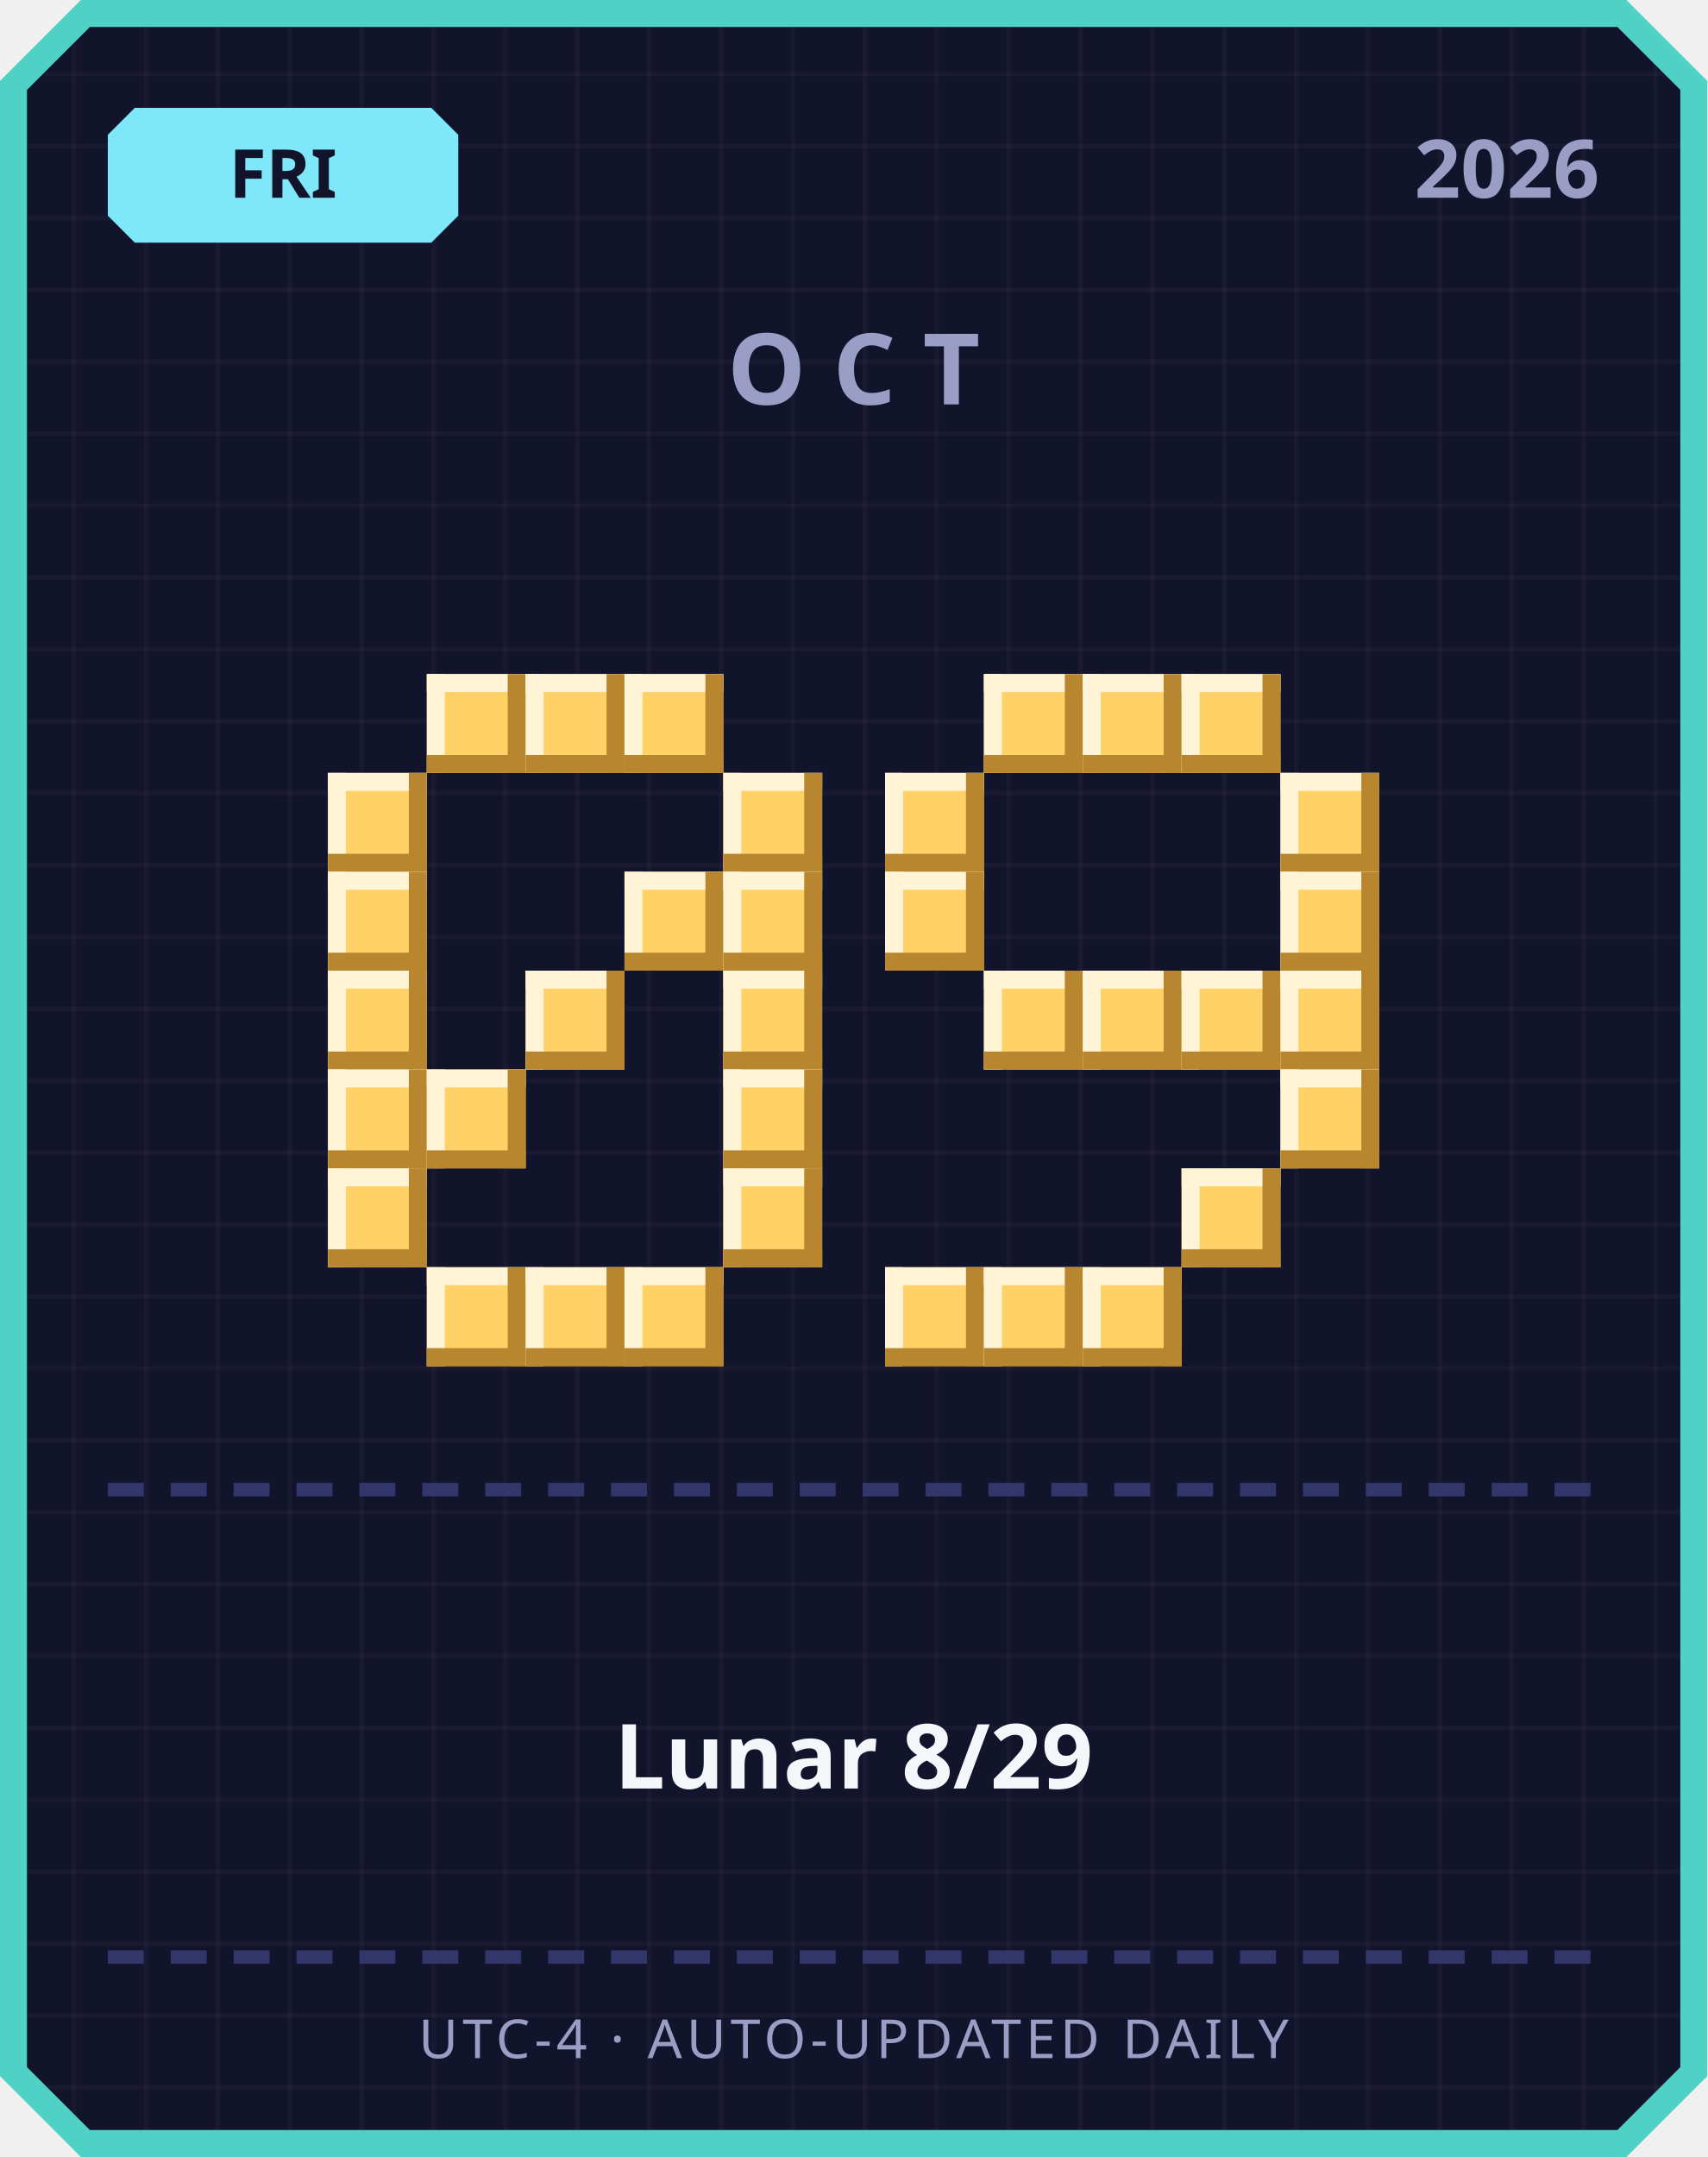
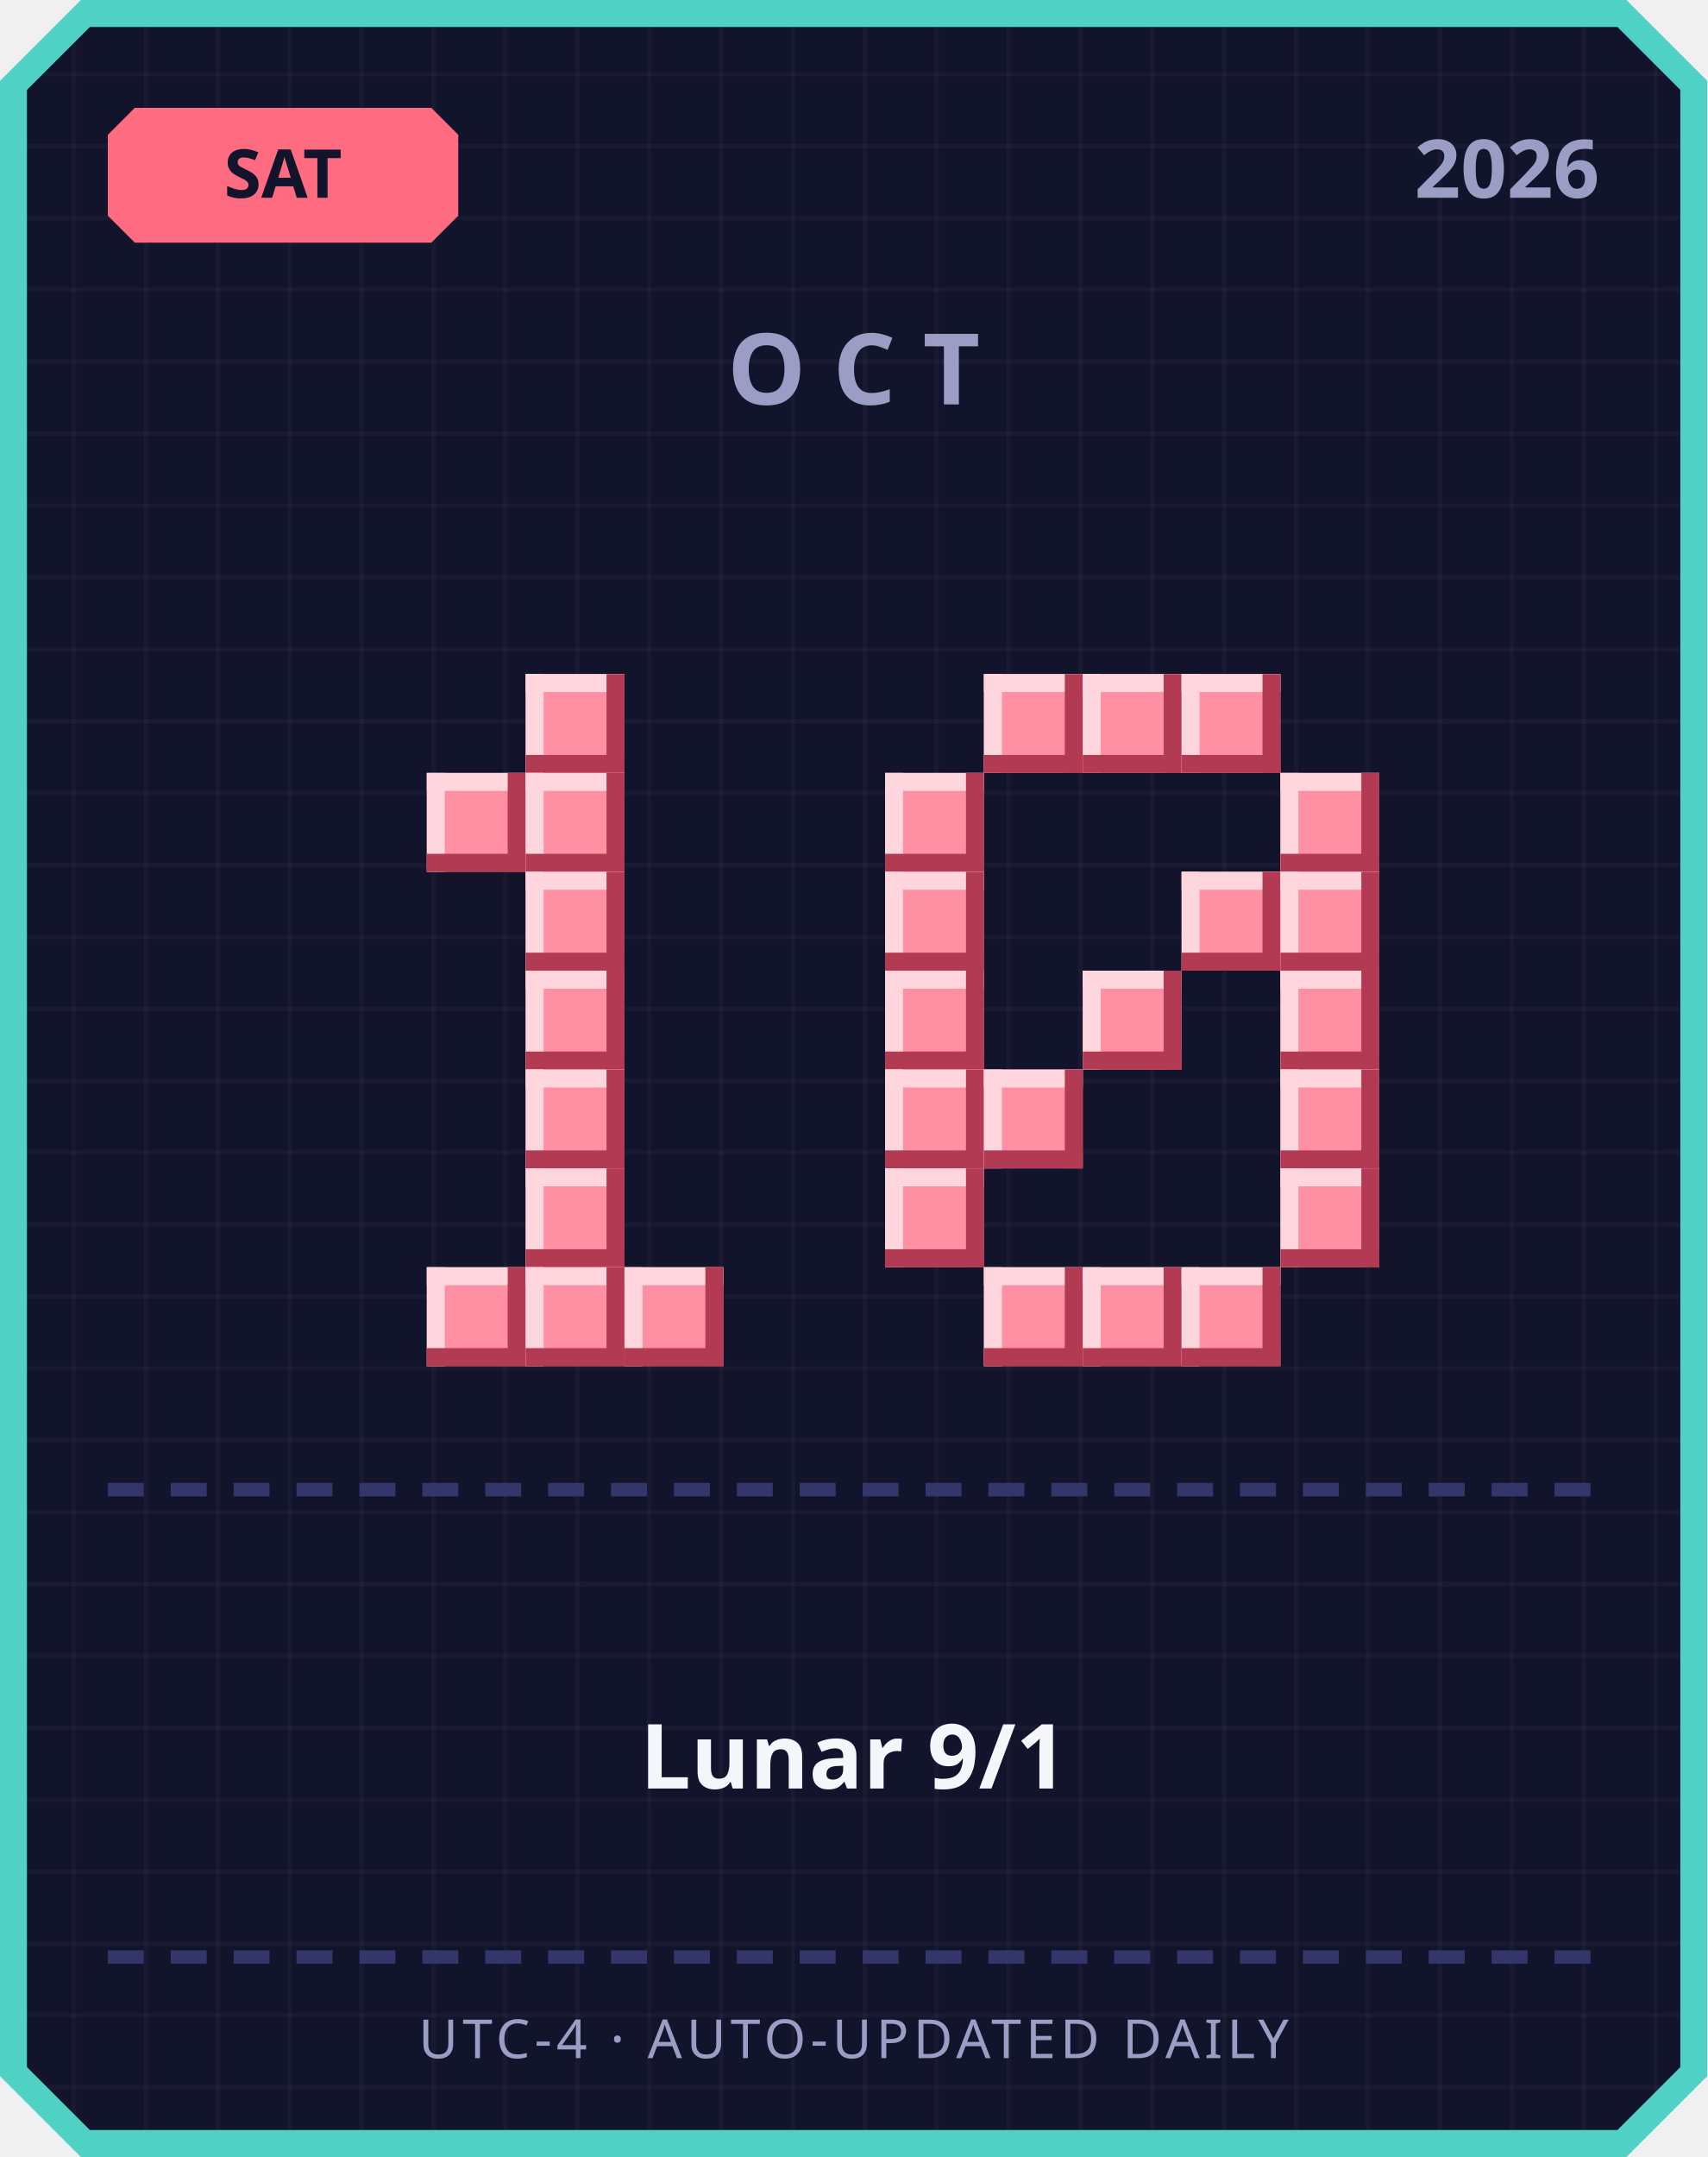
<svg xmlns="http://www.w3.org/2000/svg" width="380" height="480" viewBox="0 0 380 480">
  <defs>
    <pattern id="grid" width="16" height="16" patternUnits="userSpaceOnUse">
      <rect width="16" height="16" fill="#12142b" />
      <rect width="1" height="16" fill="#ffffff" opacity="0.03" />
      <rect width="16" height="1" fill="#ffffff" opacity="0.03" />
    </pattern>
  </defs>
  <path d="M 18,0 L 362,0 L 380,18 L 380,462 L 362,480 L 18,480 L 0,462 L 0,18 Z" fill="#4fd1c5" />
  <path d="M 20,6 L 360,6 L 374,20 L 374,460 L 360,474 L 20,474 L 6,460 L 6,20 Z" fill="url(#grid)" />
-   <path d="M 30,24 L 96,24 L 102,30 L 102,48 L 96,54 L 30,54 L 24,48 L 24,30 Z" fill="#7ee8fa" />
-   <text x="63" y="44" text-anchor="middle" font-family="'Segoe UI', sans-serif" font-size="15" font-weight="700" fill="#12142b">FRI</text>
+   <path d="M 30,24 L 96,24 L 102,30 L 102,48 L 96,54 L 30,54 L 24,48 L 24,30 Z" fill="#ff6b81" />
+   <text x="63" y="44" text-anchor="middle" font-family="'Segoe UI', sans-serif" font-size="15" font-weight="700" fill="#12142b">SAT</text>
  <text x="356" y="44" text-anchor="end" font-family="'Segoe UI', sans-serif" font-size="18" font-weight="700" fill="#9a9dc4">2026</text>
  <text x="190" y="90" text-anchor="middle" font-family="'Segoe UI', sans-serif" font-size="22" font-weight="700" letter-spacing="6" fill="#9a9dc4">OCT</text>
-   <rect x="95" y="150" width="22" height="22" fill="#ffd166" />
-   <rect x="95" y="150" width="22" height="4" fill="#fff4d6" />
-   <rect x="95" y="150" width="4" height="22" fill="#fff4d6" />
-   <rect x="95" y="168" width="22" height="4" fill="#b8862e" />
-   <rect x="113" y="150" width="4" height="22" fill="#b8862e" />
-   <rect x="117" y="150" width="22" height="22" fill="#ffd166" />
-   <rect x="117" y="150" width="22" height="4" fill="#fff4d6" />
-   <rect x="117" y="150" width="4" height="22" fill="#fff4d6" />
-   <rect x="117" y="168" width="22" height="4" fill="#b8862e" />
-   <rect x="135" y="150" width="4" height="22" fill="#b8862e" />
-   <rect x="139" y="150" width="22" height="22" fill="#ffd166" />
-   <rect x="139" y="150" width="22" height="4" fill="#fff4d6" />
-   <rect x="139" y="150" width="4" height="22" fill="#fff4d6" />
-   <rect x="139" y="168" width="22" height="4" fill="#b8862e" />
-   <rect x="157" y="150" width="4" height="22" fill="#b8862e" />
-   <rect x="73" y="172" width="22" height="22" fill="#ffd166" />
-   <rect x="73" y="172" width="22" height="4" fill="#fff4d6" />
-   <rect x="73" y="172" width="4" height="22" fill="#fff4d6" />
-   <rect x="73" y="190" width="22" height="4" fill="#b8862e" />
-   <rect x="91" y="172" width="4" height="22" fill="#b8862e" />
-   <rect x="161" y="172" width="22" height="22" fill="#ffd166" />
-   <rect x="161" y="172" width="22" height="4" fill="#fff4d6" />
-   <rect x="161" y="172" width="4" height="22" fill="#fff4d6" />
-   <rect x="161" y="190" width="22" height="4" fill="#b8862e" />
-   <rect x="179" y="172" width="4" height="22" fill="#b8862e" />
-   <rect x="73" y="194" width="22" height="22" fill="#ffd166" />
-   <rect x="73" y="194" width="22" height="4" fill="#fff4d6" />
-   <rect x="73" y="194" width="4" height="22" fill="#fff4d6" />
-   <rect x="73" y="212" width="22" height="4" fill="#b8862e" />
-   <rect x="91" y="194" width="4" height="22" fill="#b8862e" />
-   <rect x="139" y="194" width="22" height="22" fill="#ffd166" />
-   <rect x="139" y="194" width="22" height="4" fill="#fff4d6" />
-   <rect x="139" y="194" width="4" height="22" fill="#fff4d6" />
-   <rect x="139" y="212" width="22" height="4" fill="#b8862e" />
-   <rect x="157" y="194" width="4" height="22" fill="#b8862e" />
-   <rect x="161" y="194" width="22" height="22" fill="#ffd166" />
-   <rect x="161" y="194" width="22" height="4" fill="#fff4d6" />
-   <rect x="161" y="194" width="4" height="22" fill="#fff4d6" />
-   <rect x="161" y="212" width="22" height="4" fill="#b8862e" />
-   <rect x="179" y="194" width="4" height="22" fill="#b8862e" />
-   <rect x="73" y="216" width="22" height="22" fill="#ffd166" />
-   <rect x="73" y="216" width="22" height="4" fill="#fff4d6" />
-   <rect x="73" y="216" width="4" height="22" fill="#fff4d6" />
-   <rect x="73" y="234" width="22" height="4" fill="#b8862e" />
-   <rect x="91" y="216" width="4" height="22" fill="#b8862e" />
-   <rect x="117" y="216" width="22" height="22" fill="#ffd166" />
-   <rect x="117" y="216" width="22" height="4" fill="#fff4d6" />
-   <rect x="117" y="216" width="4" height="22" fill="#fff4d6" />
-   <rect x="117" y="234" width="22" height="4" fill="#b8862e" />
-   <rect x="135" y="216" width="4" height="22" fill="#b8862e" />
-   <rect x="161" y="216" width="22" height="22" fill="#ffd166" />
-   <rect x="161" y="216" width="22" height="4" fill="#fff4d6" />
-   <rect x="161" y="216" width="4" height="22" fill="#fff4d6" />
-   <rect x="161" y="234" width="22" height="4" fill="#b8862e" />
-   <rect x="179" y="216" width="4" height="22" fill="#b8862e" />
-   <rect x="73" y="238" width="22" height="22" fill="#ffd166" />
-   <rect x="73" y="238" width="22" height="4" fill="#fff4d6" />
-   <rect x="73" y="238" width="4" height="22" fill="#fff4d6" />
-   <rect x="73" y="256" width="22" height="4" fill="#b8862e" />
-   <rect x="91" y="238" width="4" height="22" fill="#b8862e" />
-   <rect x="95" y="238" width="22" height="22" fill="#ffd166" />
-   <rect x="95" y="238" width="22" height="4" fill="#fff4d6" />
-   <rect x="95" y="238" width="4" height="22" fill="#fff4d6" />
-   <rect x="95" y="256" width="22" height="4" fill="#b8862e" />
-   <rect x="113" y="238" width="4" height="22" fill="#b8862e" />
-   <rect x="161" y="238" width="22" height="22" fill="#ffd166" />
-   <rect x="161" y="238" width="22" height="4" fill="#fff4d6" />
-   <rect x="161" y="238" width="4" height="22" fill="#fff4d6" />
-   <rect x="161" y="256" width="22" height="4" fill="#b8862e" />
-   <rect x="179" y="238" width="4" height="22" fill="#b8862e" />
-   <rect x="73" y="260" width="22" height="22" fill="#ffd166" />
-   <rect x="73" y="260" width="22" height="4" fill="#fff4d6" />
-   <rect x="73" y="260" width="4" height="22" fill="#fff4d6" />
-   <rect x="73" y="278" width="22" height="4" fill="#b8862e" />
-   <rect x="91" y="260" width="4" height="22" fill="#b8862e" />
-   <rect x="161" y="260" width="22" height="22" fill="#ffd166" />
-   <rect x="161" y="260" width="22" height="4" fill="#fff4d6" />
-   <rect x="161" y="260" width="4" height="22" fill="#fff4d6" />
-   <rect x="161" y="278" width="22" height="4" fill="#b8862e" />
-   <rect x="179" y="260" width="4" height="22" fill="#b8862e" />
-   <rect x="95" y="282" width="22" height="22" fill="#ffd166" />
-   <rect x="95" y="282" width="22" height="4" fill="#fff4d6" />
-   <rect x="95" y="282" width="4" height="22" fill="#fff4d6" />
-   <rect x="95" y="300" width="22" height="4" fill="#b8862e" />
-   <rect x="113" y="282" width="4" height="22" fill="#b8862e" />
-   <rect x="117" y="282" width="22" height="22" fill="#ffd166" />
-   <rect x="117" y="282" width="22" height="4" fill="#fff4d6" />
-   <rect x="117" y="282" width="4" height="22" fill="#fff4d6" />
-   <rect x="117" y="300" width="22" height="4" fill="#b8862e" />
-   <rect x="135" y="282" width="4" height="22" fill="#b8862e" />
-   <rect x="139" y="282" width="22" height="22" fill="#ffd166" />
-   <rect x="139" y="282" width="22" height="4" fill="#fff4d6" />
-   <rect x="139" y="282" width="4" height="22" fill="#fff4d6" />
-   <rect x="139" y="300" width="22" height="4" fill="#b8862e" />
-   <rect x="157" y="282" width="4" height="22" fill="#b8862e" />
-   <rect x="219" y="150" width="22" height="22" fill="#ffd166" />
-   <rect x="219" y="150" width="22" height="4" fill="#fff4d6" />
-   <rect x="219" y="150" width="4" height="22" fill="#fff4d6" />
-   <rect x="219" y="168" width="22" height="4" fill="#b8862e" />
-   <rect x="237" y="150" width="4" height="22" fill="#b8862e" />
-   <rect x="241" y="150" width="22" height="22" fill="#ffd166" />
-   <rect x="241" y="150" width="22" height="4" fill="#fff4d6" />
-   <rect x="241" y="150" width="4" height="22" fill="#fff4d6" />
-   <rect x="241" y="168" width="22" height="4" fill="#b8862e" />
-   <rect x="259" y="150" width="4" height="22" fill="#b8862e" />
-   <rect x="263" y="150" width="22" height="22" fill="#ffd166" />
-   <rect x="263" y="150" width="22" height="4" fill="#fff4d6" />
-   <rect x="263" y="150" width="4" height="22" fill="#fff4d6" />
-   <rect x="263" y="168" width="22" height="4" fill="#b8862e" />
-   <rect x="281" y="150" width="4" height="22" fill="#b8862e" />
-   <rect x="197" y="172" width="22" height="22" fill="#ffd166" />
-   <rect x="197" y="172" width="22" height="4" fill="#fff4d6" />
-   <rect x="197" y="172" width="4" height="22" fill="#fff4d6" />
-   <rect x="197" y="190" width="22" height="4" fill="#b8862e" />
-   <rect x="215" y="172" width="4" height="22" fill="#b8862e" />
-   <rect x="285" y="172" width="22" height="22" fill="#ffd166" />
-   <rect x="285" y="172" width="22" height="4" fill="#fff4d6" />
-   <rect x="285" y="172" width="4" height="22" fill="#fff4d6" />
-   <rect x="285" y="190" width="22" height="4" fill="#b8862e" />
-   <rect x="303" y="172" width="4" height="22" fill="#b8862e" />
-   <rect x="197" y="194" width="22" height="22" fill="#ffd166" />
-   <rect x="197" y="194" width="22" height="4" fill="#fff4d6" />
-   <rect x="197" y="194" width="4" height="22" fill="#fff4d6" />
-   <rect x="197" y="212" width="22" height="4" fill="#b8862e" />
-   <rect x="215" y="194" width="4" height="22" fill="#b8862e" />
-   <rect x="285" y="194" width="22" height="22" fill="#ffd166" />
-   <rect x="285" y="194" width="22" height="4" fill="#fff4d6" />
-   <rect x="285" y="194" width="4" height="22" fill="#fff4d6" />
-   <rect x="285" y="212" width="22" height="4" fill="#b8862e" />
-   <rect x="303" y="194" width="4" height="22" fill="#b8862e" />
-   <rect x="219" y="216" width="22" height="22" fill="#ffd166" />
-   <rect x="219" y="216" width="22" height="4" fill="#fff4d6" />
-   <rect x="219" y="216" width="4" height="22" fill="#fff4d6" />
-   <rect x="219" y="234" width="22" height="4" fill="#b8862e" />
-   <rect x="237" y="216" width="4" height="22" fill="#b8862e" />
-   <rect x="241" y="216" width="22" height="22" fill="#ffd166" />
-   <rect x="241" y="216" width="22" height="4" fill="#fff4d6" />
-   <rect x="241" y="216" width="4" height="22" fill="#fff4d6" />
-   <rect x="241" y="234" width="22" height="4" fill="#b8862e" />
-   <rect x="259" y="216" width="4" height="22" fill="#b8862e" />
-   <rect x="263" y="216" width="22" height="22" fill="#ffd166" />
-   <rect x="263" y="216" width="22" height="4" fill="#fff4d6" />
-   <rect x="263" y="216" width="4" height="22" fill="#fff4d6" />
-   <rect x="263" y="234" width="22" height="4" fill="#b8862e" />
-   <rect x="281" y="216" width="4" height="22" fill="#b8862e" />
-   <rect x="285" y="216" width="22" height="22" fill="#ffd166" />
-   <rect x="285" y="216" width="22" height="4" fill="#fff4d6" />
-   <rect x="285" y="216" width="4" height="22" fill="#fff4d6" />
-   <rect x="285" y="234" width="22" height="4" fill="#b8862e" />
-   <rect x="303" y="216" width="4" height="22" fill="#b8862e" />
-   <rect x="285" y="238" width="22" height="22" fill="#ffd166" />
-   <rect x="285" y="238" width="22" height="4" fill="#fff4d6" />
-   <rect x="285" y="238" width="4" height="22" fill="#fff4d6" />
-   <rect x="285" y="256" width="22" height="4" fill="#b8862e" />
-   <rect x="303" y="238" width="4" height="22" fill="#b8862e" />
-   <rect x="263" y="260" width="22" height="22" fill="#ffd166" />
-   <rect x="263" y="260" width="22" height="4" fill="#fff4d6" />
-   <rect x="263" y="260" width="4" height="22" fill="#fff4d6" />
-   <rect x="263" y="278" width="22" height="4" fill="#b8862e" />
-   <rect x="281" y="260" width="4" height="22" fill="#b8862e" />
-   <rect x="197" y="282" width="22" height="22" fill="#ffd166" />
-   <rect x="197" y="282" width="22" height="4" fill="#fff4d6" />
-   <rect x="197" y="282" width="4" height="22" fill="#fff4d6" />
-   <rect x="197" y="300" width="22" height="4" fill="#b8862e" />
-   <rect x="215" y="282" width="4" height="22" fill="#b8862e" />
-   <rect x="219" y="282" width="22" height="22" fill="#ffd166" />
-   <rect x="219" y="282" width="22" height="4" fill="#fff4d6" />
-   <rect x="219" y="282" width="4" height="22" fill="#fff4d6" />
-   <rect x="219" y="300" width="22" height="4" fill="#b8862e" />
-   <rect x="237" y="282" width="4" height="22" fill="#b8862e" />
-   <rect x="241" y="282" width="22" height="22" fill="#ffd166" />
-   <rect x="241" y="282" width="22" height="4" fill="#fff4d6" />
-   <rect x="241" y="282" width="4" height="22" fill="#fff4d6" />
-   <rect x="241" y="300" width="22" height="4" fill="#b8862e" />
-   <rect x="259" y="282" width="4" height="22" fill="#b8862e" />
+   <rect x="117" y="150" width="22" height="22" fill="#ff8fa3" />
+   <rect x="117" y="150" width="22" height="4" fill="#ffd6dd" />
+   <rect x="117" y="150" width="4" height="22" fill="#ffd6dd" />
+   <rect x="117" y="168" width="22" height="4" fill="#b23a52" />
+   <rect x="135" y="150" width="4" height="22" fill="#b23a52" />
+   <rect x="95" y="172" width="22" height="22" fill="#ff8fa3" />
+   <rect x="95" y="172" width="22" height="4" fill="#ffd6dd" />
+   <rect x="95" y="172" width="4" height="22" fill="#ffd6dd" />
+   <rect x="95" y="190" width="22" height="4" fill="#b23a52" />
+   <rect x="113" y="172" width="4" height="22" fill="#b23a52" />
+   <rect x="117" y="172" width="22" height="22" fill="#ff8fa3" />
+   <rect x="117" y="172" width="22" height="4" fill="#ffd6dd" />
+   <rect x="117" y="172" width="4" height="22" fill="#ffd6dd" />
+   <rect x="117" y="190" width="22" height="4" fill="#b23a52" />
+   <rect x="135" y="172" width="4" height="22" fill="#b23a52" />
+   <rect x="117" y="194" width="22" height="22" fill="#ff8fa3" />
+   <rect x="117" y="194" width="22" height="4" fill="#ffd6dd" />
+   <rect x="117" y="194" width="4" height="22" fill="#ffd6dd" />
+   <rect x="117" y="212" width="22" height="4" fill="#b23a52" />
+   <rect x="135" y="194" width="4" height="22" fill="#b23a52" />
+   <rect x="117" y="216" width="22" height="22" fill="#ff8fa3" />
+   <rect x="117" y="216" width="22" height="4" fill="#ffd6dd" />
+   <rect x="117" y="216" width="4" height="22" fill="#ffd6dd" />
+   <rect x="117" y="234" width="22" height="4" fill="#b23a52" />
+   <rect x="135" y="216" width="4" height="22" fill="#b23a52" />
+   <rect x="117" y="238" width="22" height="22" fill="#ff8fa3" />
+   <rect x="117" y="238" width="22" height="4" fill="#ffd6dd" />
+   <rect x="117" y="238" width="4" height="22" fill="#ffd6dd" />
+   <rect x="117" y="256" width="22" height="4" fill="#b23a52" />
+   <rect x="135" y="238" width="4" height="22" fill="#b23a52" />
+   <rect x="117" y="260" width="22" height="22" fill="#ff8fa3" />
+   <rect x="117" y="260" width="22" height="4" fill="#ffd6dd" />
+   <rect x="117" y="260" width="4" height="22" fill="#ffd6dd" />
+   <rect x="117" y="278" width="22" height="4" fill="#b23a52" />
+   <rect x="135" y="260" width="4" height="22" fill="#b23a52" />
+   <rect x="95" y="282" width="22" height="22" fill="#ff8fa3" />
+   <rect x="95" y="282" width="22" height="4" fill="#ffd6dd" />
+   <rect x="95" y="282" width="4" height="22" fill="#ffd6dd" />
+   <rect x="95" y="300" width="22" height="4" fill="#b23a52" />
+   <rect x="113" y="282" width="4" height="22" fill="#b23a52" />
+   <rect x="117" y="282" width="22" height="22" fill="#ff8fa3" />
+   <rect x="117" y="282" width="22" height="4" fill="#ffd6dd" />
+   <rect x="117" y="282" width="4" height="22" fill="#ffd6dd" />
+   <rect x="117" y="300" width="22" height="4" fill="#b23a52" />
+   <rect x="135" y="282" width="4" height="22" fill="#b23a52" />
+   <rect x="139" y="282" width="22" height="22" fill="#ff8fa3" />
+   <rect x="139" y="282" width="22" height="4" fill="#ffd6dd" />
+   <rect x="139" y="282" width="4" height="22" fill="#ffd6dd" />
+   <rect x="139" y="300" width="22" height="4" fill="#b23a52" />
+   <rect x="157" y="282" width="4" height="22" fill="#b23a52" />
+   <rect x="219" y="150" width="22" height="22" fill="#ff8fa3" />
+   <rect x="219" y="150" width="22" height="4" fill="#ffd6dd" />
+   <rect x="219" y="150" width="4" height="22" fill="#ffd6dd" />
+   <rect x="219" y="168" width="22" height="4" fill="#b23a52" />
+   <rect x="237" y="150" width="4" height="22" fill="#b23a52" />
+   <rect x="241" y="150" width="22" height="22" fill="#ff8fa3" />
+   <rect x="241" y="150" width="22" height="4" fill="#ffd6dd" />
+   <rect x="241" y="150" width="4" height="22" fill="#ffd6dd" />
+   <rect x="241" y="168" width="22" height="4" fill="#b23a52" />
+   <rect x="259" y="150" width="4" height="22" fill="#b23a52" />
+   <rect x="263" y="150" width="22" height="22" fill="#ff8fa3" />
+   <rect x="263" y="150" width="22" height="4" fill="#ffd6dd" />
+   <rect x="263" y="150" width="4" height="22" fill="#ffd6dd" />
+   <rect x="263" y="168" width="22" height="4" fill="#b23a52" />
+   <rect x="281" y="150" width="4" height="22" fill="#b23a52" />
+   <rect x="197" y="172" width="22" height="22" fill="#ff8fa3" />
+   <rect x="197" y="172" width="22" height="4" fill="#ffd6dd" />
+   <rect x="197" y="172" width="4" height="22" fill="#ffd6dd" />
+   <rect x="197" y="190" width="22" height="4" fill="#b23a52" />
+   <rect x="215" y="172" width="4" height="22" fill="#b23a52" />
+   <rect x="285" y="172" width="22" height="22" fill="#ff8fa3" />
+   <rect x="285" y="172" width="22" height="4" fill="#ffd6dd" />
+   <rect x="285" y="172" width="4" height="22" fill="#ffd6dd" />
+   <rect x="285" y="190" width="22" height="4" fill="#b23a52" />
+   <rect x="303" y="172" width="4" height="22" fill="#b23a52" />
+   <rect x="197" y="194" width="22" height="22" fill="#ff8fa3" />
+   <rect x="197" y="194" width="22" height="4" fill="#ffd6dd" />
+   <rect x="197" y="194" width="4" height="22" fill="#ffd6dd" />
+   <rect x="197" y="212" width="22" height="4" fill="#b23a52" />
+   <rect x="215" y="194" width="4" height="22" fill="#b23a52" />
+   <rect x="263" y="194" width="22" height="22" fill="#ff8fa3" />
+   <rect x="263" y="194" width="22" height="4" fill="#ffd6dd" />
+   <rect x="263" y="194" width="4" height="22" fill="#ffd6dd" />
+   <rect x="263" y="212" width="22" height="4" fill="#b23a52" />
+   <rect x="281" y="194" width="4" height="22" fill="#b23a52" />
+   <rect x="285" y="194" width="22" height="22" fill="#ff8fa3" />
+   <rect x="285" y="194" width="22" height="4" fill="#ffd6dd" />
+   <rect x="285" y="194" width="4" height="22" fill="#ffd6dd" />
+   <rect x="285" y="212" width="22" height="4" fill="#b23a52" />
+   <rect x="303" y="194" width="4" height="22" fill="#b23a52" />
+   <rect x="197" y="216" width="22" height="22" fill="#ff8fa3" />
+   <rect x="197" y="216" width="22" height="4" fill="#ffd6dd" />
+   <rect x="197" y="216" width="4" height="22" fill="#ffd6dd" />
+   <rect x="197" y="234" width="22" height="4" fill="#b23a52" />
+   <rect x="215" y="216" width="4" height="22" fill="#b23a52" />
+   <rect x="241" y="216" width="22" height="22" fill="#ff8fa3" />
+   <rect x="241" y="216" width="22" height="4" fill="#ffd6dd" />
+   <rect x="241" y="216" width="4" height="22" fill="#ffd6dd" />
+   <rect x="241" y="234" width="22" height="4" fill="#b23a52" />
+   <rect x="259" y="216" width="4" height="22" fill="#b23a52" />
+   <rect x="285" y="216" width="22" height="22" fill="#ff8fa3" />
+   <rect x="285" y="216" width="22" height="4" fill="#ffd6dd" />
+   <rect x="285" y="216" width="4" height="22" fill="#ffd6dd" />
+   <rect x="285" y="234" width="22" height="4" fill="#b23a52" />
+   <rect x="303" y="216" width="4" height="22" fill="#b23a52" />
+   <rect x="197" y="238" width="22" height="22" fill="#ff8fa3" />
+   <rect x="197" y="238" width="22" height="4" fill="#ffd6dd" />
+   <rect x="197" y="238" width="4" height="22" fill="#ffd6dd" />
+   <rect x="197" y="256" width="22" height="4" fill="#b23a52" />
+   <rect x="215" y="238" width="4" height="22" fill="#b23a52" />
+   <rect x="219" y="238" width="22" height="22" fill="#ff8fa3" />
+   <rect x="219" y="238" width="22" height="4" fill="#ffd6dd" />
+   <rect x="219" y="238" width="4" height="22" fill="#ffd6dd" />
+   <rect x="219" y="256" width="22" height="4" fill="#b23a52" />
+   <rect x="237" y="238" width="4" height="22" fill="#b23a52" />
+   <rect x="285" y="238" width="22" height="22" fill="#ff8fa3" />
+   <rect x="285" y="238" width="22" height="4" fill="#ffd6dd" />
+   <rect x="285" y="238" width="4" height="22" fill="#ffd6dd" />
+   <rect x="285" y="256" width="22" height="4" fill="#b23a52" />
+   <rect x="303" y="238" width="4" height="22" fill="#b23a52" />
+   <rect x="197" y="260" width="22" height="22" fill="#ff8fa3" />
+   <rect x="197" y="260" width="22" height="4" fill="#ffd6dd" />
+   <rect x="197" y="260" width="4" height="22" fill="#ffd6dd" />
+   <rect x="197" y="278" width="22" height="4" fill="#b23a52" />
+   <rect x="215" y="260" width="4" height="22" fill="#b23a52" />
+   <rect x="285" y="260" width="22" height="22" fill="#ff8fa3" />
+   <rect x="285" y="260" width="22" height="4" fill="#ffd6dd" />
+   <rect x="285" y="260" width="4" height="22" fill="#ffd6dd" />
+   <rect x="285" y="278" width="22" height="4" fill="#b23a52" />
+   <rect x="303" y="260" width="4" height="22" fill="#b23a52" />
+   <rect x="219" y="282" width="22" height="22" fill="#ff8fa3" />
+   <rect x="219" y="282" width="22" height="4" fill="#ffd6dd" />
+   <rect x="219" y="282" width="4" height="22" fill="#ffd6dd" />
+   <rect x="219" y="300" width="22" height="4" fill="#b23a52" />
+   <rect x="237" y="282" width="4" height="22" fill="#b23a52" />
+   <rect x="241" y="282" width="22" height="22" fill="#ff8fa3" />
+   <rect x="241" y="282" width="22" height="4" fill="#ffd6dd" />
+   <rect x="241" y="282" width="4" height="22" fill="#ffd6dd" />
+   <rect x="241" y="300" width="22" height="4" fill="#b23a52" />
+   <rect x="259" y="282" width="4" height="22" fill="#b23a52" />
+   <rect x="263" y="282" width="22" height="22" fill="#ff8fa3" />
+   <rect x="263" y="282" width="22" height="4" fill="#ffd6dd" />
+   <rect x="263" y="282" width="4" height="22" fill="#ffd6dd" />
+   <rect x="263" y="300" width="22" height="4" fill="#b23a52" />
+   <rect x="281" y="282" width="4" height="22" fill="#b23a52" />
  <rect x="24" y="330" width="8" height="3" fill="#33366b" />
  <rect x="38" y="330" width="8" height="3" fill="#33366b" />
  <rect x="52" y="330" width="8" height="3" fill="#33366b" />
  <rect x="66" y="330" width="8" height="3" fill="#33366b" />
  <rect x="80" y="330" width="8" height="3" fill="#33366b" />
  <rect x="94" y="330" width="8" height="3" fill="#33366b" />
  <rect x="108" y="330" width="8" height="3" fill="#33366b" />
  <rect x="122" y="330" width="8" height="3" fill="#33366b" />
  <rect x="136" y="330" width="8" height="3" fill="#33366b" />
  <rect x="150" y="330" width="8" height="3" fill="#33366b" />
  <rect x="164" y="330" width="8" height="3" fill="#33366b" />
  <rect x="178" y="330" width="8" height="3" fill="#33366b" />
  <rect x="192" y="330" width="8" height="3" fill="#33366b" />
  <rect x="206" y="330" width="8" height="3" fill="#33366b" />
  <rect x="220" y="330" width="8" height="3" fill="#33366b" />
  <rect x="234" y="330" width="8" height="3" fill="#33366b" />
  <rect x="248" y="330" width="8" height="3" fill="#33366b" />
  <rect x="262" y="330" width="8" height="3" fill="#33366b" />
  <rect x="276" y="330" width="8" height="3" fill="#33366b" />
  <rect x="290" y="330" width="8" height="3" fill="#33366b" />
  <rect x="304" y="330" width="8" height="3" fill="#33366b" />
  <rect x="318" y="330" width="8" height="3" fill="#33366b" />
  <rect x="332" y="330" width="8" height="3" fill="#33366b" />
  <rect x="346" y="330" width="8" height="3" fill="#33366b" />
-   <text x="190" y="398" text-anchor="middle" font-family="'Segoe UI', 'Microsoft JhengHei', sans-serif" font-size="20" font-weight="700" fill="#f5f6fa">Lunar 8/29</text>
+   <text x="190" y="398" text-anchor="middle" font-family="'Segoe UI', 'Microsoft JhengHei', sans-serif" font-size="20" font-weight="700" fill="#f5f6fa">Lunar 9/1</text>
  <rect x="24" y="434" width="8" height="3" fill="#33366b" />
  <rect x="38" y="434" width="8" height="3" fill="#33366b" />
  <rect x="52" y="434" width="8" height="3" fill="#33366b" />
  <rect x="66" y="434" width="8" height="3" fill="#33366b" />
  <rect x="80" y="434" width="8" height="3" fill="#33366b" />
  <rect x="94" y="434" width="8" height="3" fill="#33366b" />
  <rect x="108" y="434" width="8" height="3" fill="#33366b" />
  <rect x="122" y="434" width="8" height="3" fill="#33366b" />
  <rect x="136" y="434" width="8" height="3" fill="#33366b" />
  <rect x="150" y="434" width="8" height="3" fill="#33366b" />
  <rect x="164" y="434" width="8" height="3" fill="#33366b" />
  <rect x="178" y="434" width="8" height="3" fill="#33366b" />
  <rect x="192" y="434" width="8" height="3" fill="#33366b" />
  <rect x="206" y="434" width="8" height="3" fill="#33366b" />
  <rect x="220" y="434" width="8" height="3" fill="#33366b" />
  <rect x="234" y="434" width="8" height="3" fill="#33366b" />
  <rect x="248" y="434" width="8" height="3" fill="#33366b" />
  <rect x="262" y="434" width="8" height="3" fill="#33366b" />
  <rect x="276" y="434" width="8" height="3" fill="#33366b" />
  <rect x="290" y="434" width="8" height="3" fill="#33366b" />
  <rect x="304" y="434" width="8" height="3" fill="#33366b" />
  <rect x="318" y="434" width="8" height="3" fill="#33366b" />
  <rect x="332" y="434" width="8" height="3" fill="#33366b" />
  <rect x="346" y="434" width="8" height="3" fill="#33366b" />
  <text x="190" y="458" text-anchor="middle" font-family="'Segoe UI', sans-serif" font-size="12" letter-spacing="1" fill="#9a9dc4">UTC-4 · AUTO-UPDATED DAILY</text>
</svg>
